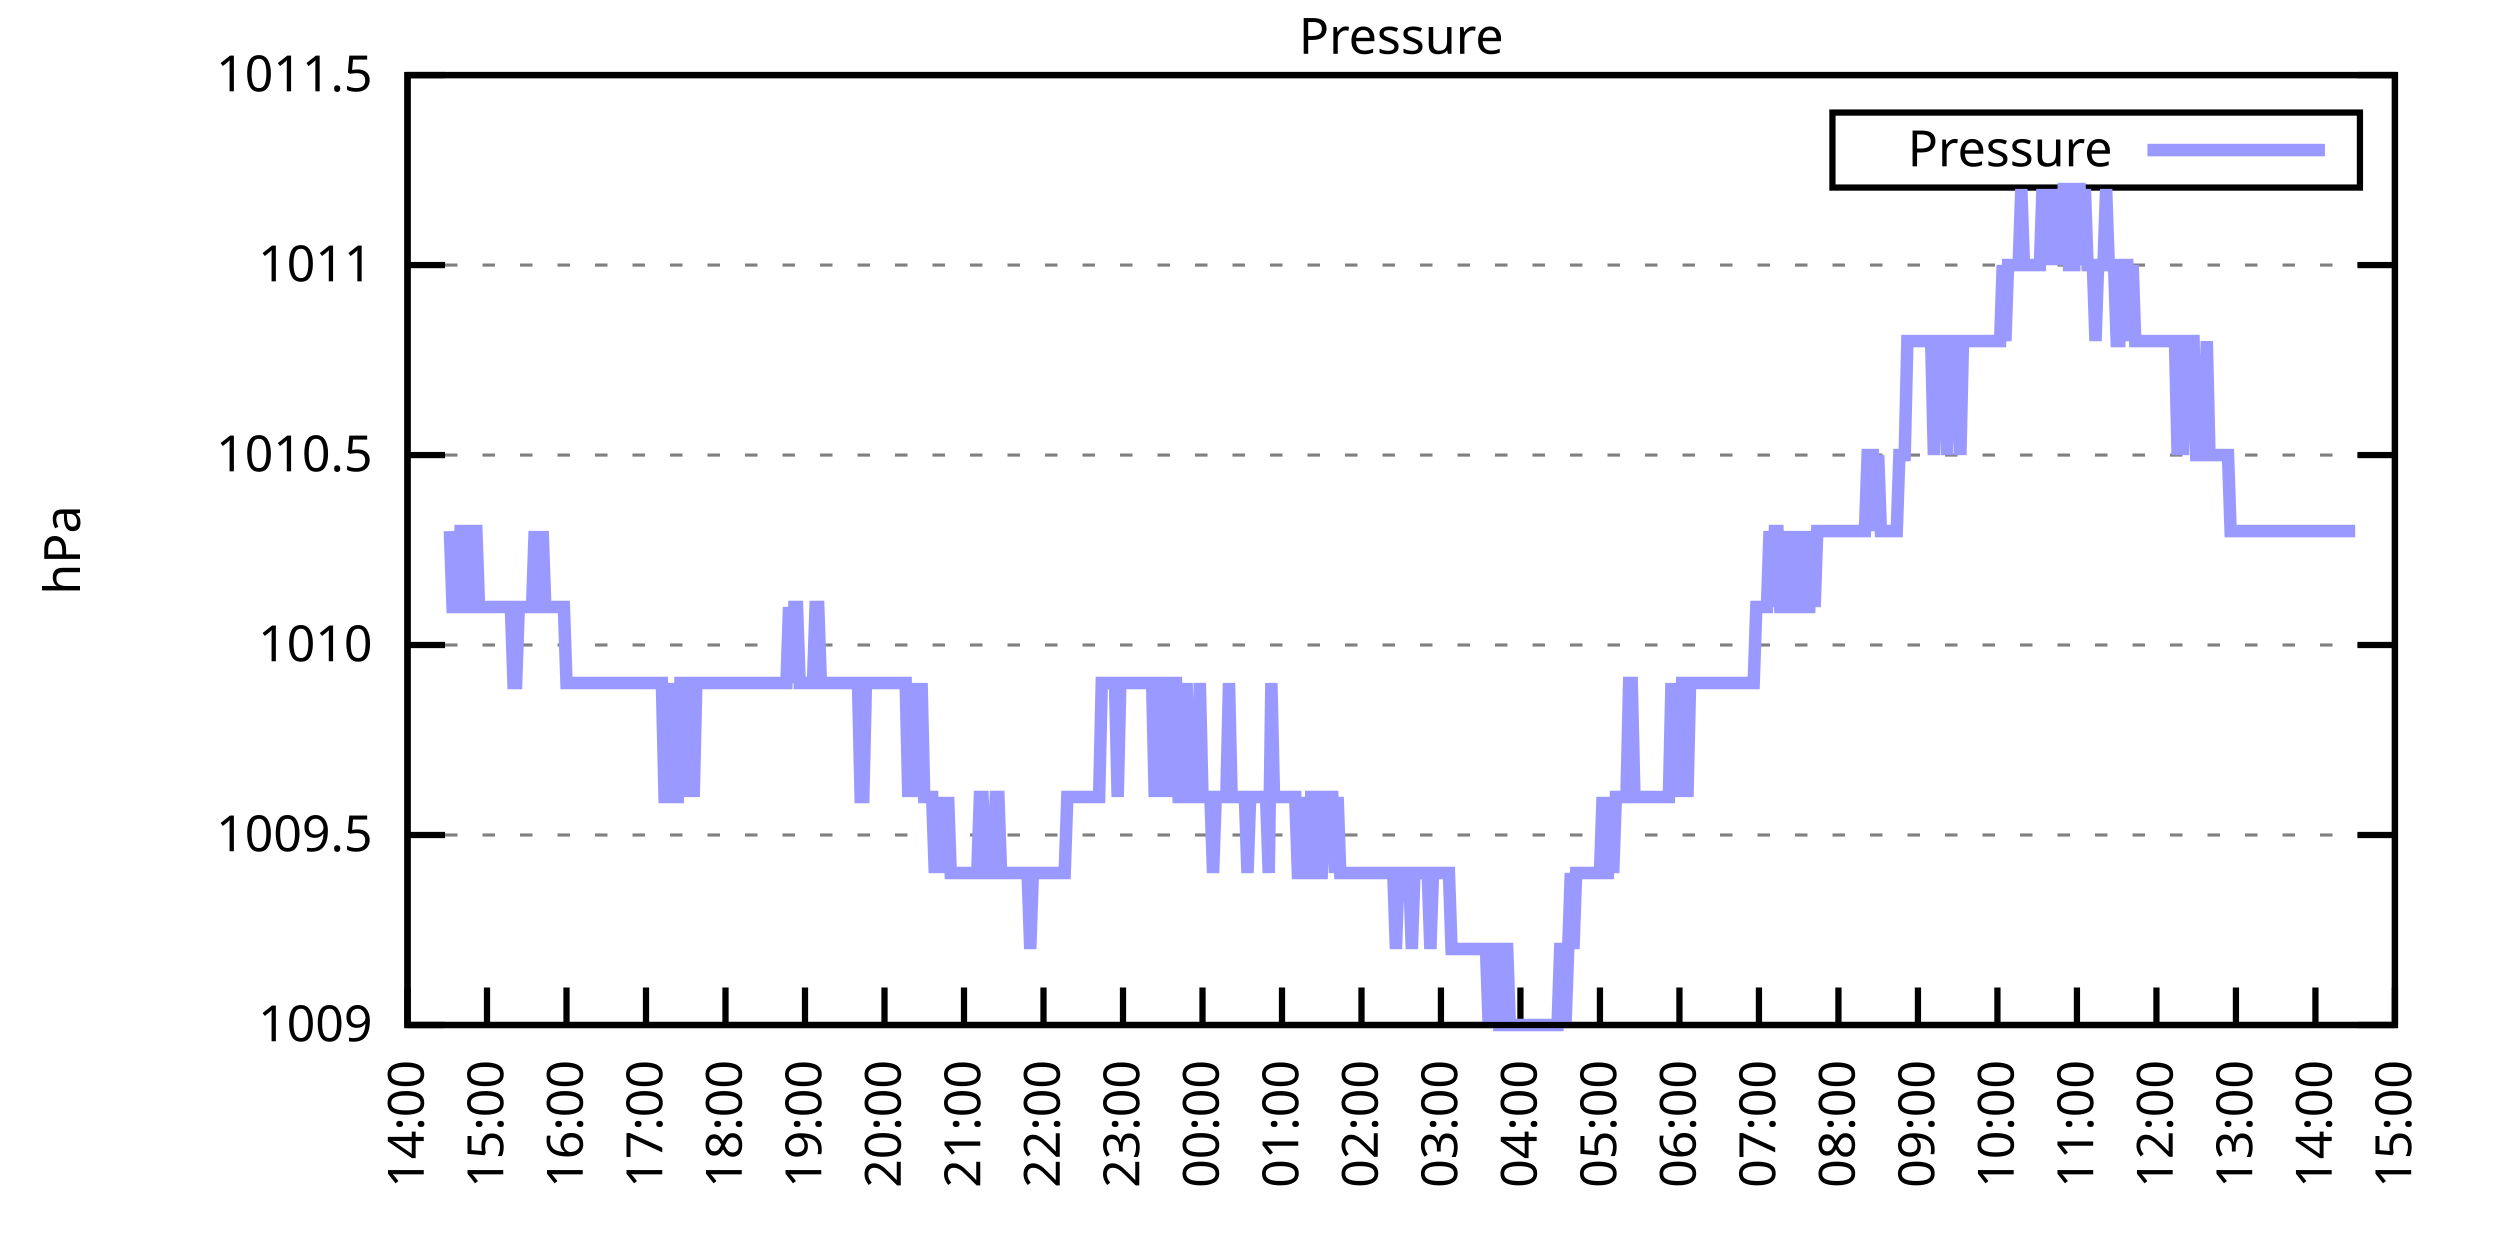
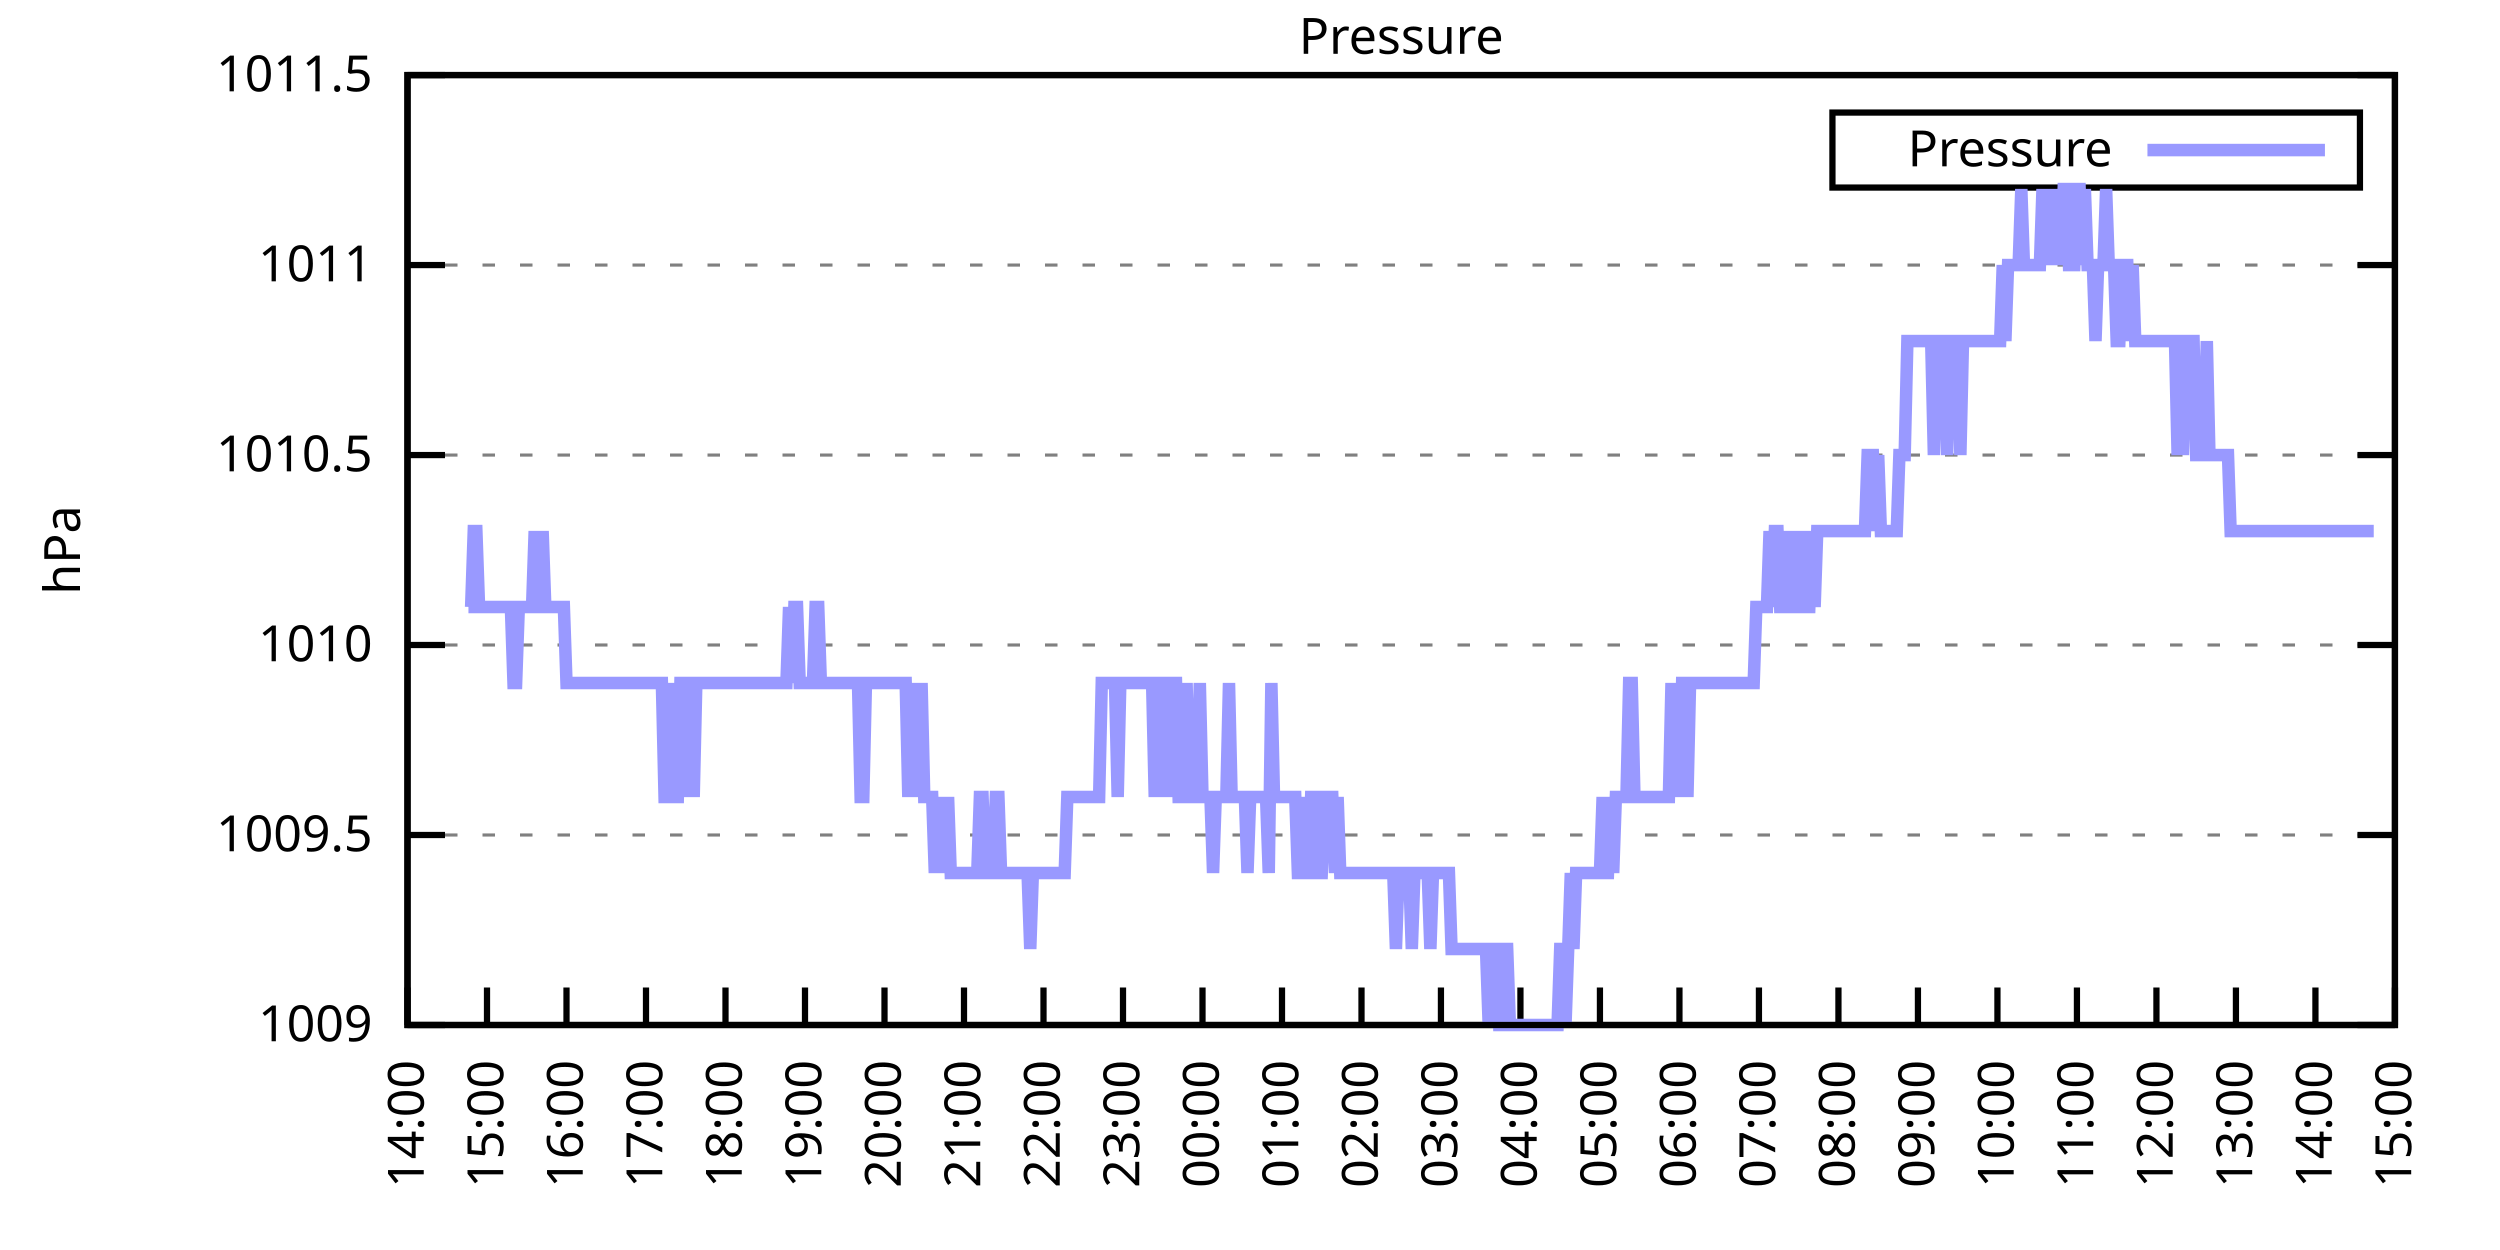
<svg xmlns="http://www.w3.org/2000/svg" xmlns:xlink="http://www.w3.org/1999/xlink" width="400" height="200" viewBox="0 0 400 200">
  <g id="gnuplot_canvas">
    <rect x="0" y="0" width="400" height="200" fill="none" />
    <defs>
      <circle id="gpDot" r="0.5" stroke-width="0.5" stroke="currentColor" />
      <path id="gpPt0" stroke-width="0.333" stroke="currentColor" d="M-1,0 h2 M0,-1 v2" />
      <path id="gpPt1" stroke-width="0.333" stroke="currentColor" d="M-1,-1 L1,1 M1,-1 L-1,1" />
      <path id="gpPt2" stroke-width="0.333" stroke="currentColor" d="M-1,0 L1,0 M0,-1 L0,1 M-1,-1 L1,1 M-1,1 L1,-1" />
      <rect id="gpPt3" stroke-width="0.333" stroke="currentColor" x="-1" y="-1" width="2" height="2" />
      <rect id="gpPt4" stroke-width="0.333" stroke="currentColor" fill="currentColor" x="-1" y="-1" width="2" height="2" />
      <circle id="gpPt5" stroke-width="0.333" stroke="currentColor" cx="0" cy="0" r="1" />
      <use xlink:href="#gpPt5" id="gpPt6" fill="currentColor" stroke="none" />
      <path id="gpPt7" stroke-width="0.333" stroke="currentColor" d="M0,-1.33 L-1.33,0.67 L1.33,0.67 z" />
      <use xlink:href="#gpPt7" id="gpPt8" fill="currentColor" stroke="none" />
      <use xlink:href="#gpPt7" id="gpPt9" stroke="currentColor" transform="rotate(180)" />
      <use xlink:href="#gpPt9" id="gpPt10" fill="currentColor" stroke="none" />
      <use xlink:href="#gpPt3" id="gpPt11" stroke="currentColor" transform="rotate(45)" />
      <use xlink:href="#gpPt11" id="gpPt12" fill="currentColor" stroke="none" />
      <path id="gpPt13" stroke-width="0.333" stroke="currentColor" d="M0,1.330 L1.265,0.411 L0.782,-1.067 L-0.782,-1.076 L-1.265,0.411 z" />
      <use xlink:href="#gpPt13" id="gpPt14" fill="currentColor" stroke="none" />
      <filter id="textbox" filterUnits="objectBoundingBox" x="0" y="0" height="1" width="1">
        <feFlood flood-color="white" flood-opacity="1" result="bgnd" />
        <feComposite in="SourceGraphic" in2="bgnd" operator="atop" />
      </filter>
      <filter id="greybox" filterUnits="objectBoundingBox" x="0" y="0" height="1" width="1">
        <feFlood flood-color="lightgrey" flood-opacity="1" result="grey" />
        <feComposite in="SourceGraphic" in2="grey" operator="atop" />
      </filter>
    </defs>
    <g fill="none" color="white" stroke="currentColor" stroke-width="1.00" stroke-linecap="butt" stroke-linejoin="miter">
</g>
    <g fill="none" color="black" stroke="currentColor" stroke-width="1.00" stroke-linecap="butt" stroke-linejoin="miter">
      <g stroke="none" shape-rendering="crispEdges">
        <polygon fill="rgb(255, 255, 255)" points="65.20,164.00 383.18,164.00 383.18,12.02 65.20,12.02 " />
      </g>
    </g>
    <g fill="none" color="black" stroke="currentColor" stroke-width="1.00" stroke-linecap="butt" stroke-linejoin="miter">
</g>
    <g fill="none" color="black" stroke="black" stroke-width="0.50" stroke-linecap="butt" stroke-linejoin="miter">
</g>
    <g fill="none" color="gray" stroke="currentColor" stroke-width="0.50" stroke-linecap="butt" stroke-linejoin="miter">
      <path stroke="gray" stroke-dasharray="2,4" class="gridline" d="M65.20,164.00 L383.19,164.00  " />
    </g>
    <g fill="none" color="gray" stroke="gray" stroke-width="1.00" stroke-linecap="butt" stroke-linejoin="miter">
</g>
    <g fill="none" color="black" stroke="currentColor" stroke-width="1.00" stroke-linecap="butt" stroke-linejoin="miter">
      <path stroke="black" d="M65.20,164.00 L71.20,164.00 M383.19,164.00 L377.19,164.00  " />
      <g transform="translate(59.60,166.60)" stroke="none" fill="black" font-family="Sans" font-size="8.00" text-anchor="end">
        <text>
          <tspan font-family="Sans"> 1009</tspan>
        </text>
      </g>
    </g>
    <g fill="none" color="black" stroke="currentColor" stroke-width="1.00" stroke-linecap="butt" stroke-linejoin="miter">
</g>
    <g fill="none" color="black" stroke="black" stroke-width="0.50" stroke-linecap="butt" stroke-linejoin="miter">
</g>
    <g fill="none" color="gray" stroke="currentColor" stroke-width="0.50" stroke-linecap="butt" stroke-linejoin="miter">
      <path stroke="gray" stroke-dasharray="2,4" class="gridline" d="M65.20,133.60 L383.19,133.60  " />
    </g>
    <g fill="none" color="gray" stroke="gray" stroke-width="1.00" stroke-linecap="butt" stroke-linejoin="miter">
</g>
    <g fill="none" color="black" stroke="currentColor" stroke-width="1.00" stroke-linecap="butt" stroke-linejoin="miter">
      <path stroke="black" d="M65.20,133.60 L71.20,133.60 M383.19,133.60 L377.19,133.60  " />
      <g transform="translate(59.60,136.20)" stroke="none" fill="black" font-family="Sans" font-size="8.00" text-anchor="end">
        <text>
          <tspan font-family="Sans"> 1009.5</tspan>
        </text>
      </g>
    </g>
    <g fill="none" color="black" stroke="currentColor" stroke-width="1.00" stroke-linecap="butt" stroke-linejoin="miter">
</g>
    <g fill="none" color="black" stroke="black" stroke-width="0.50" stroke-linecap="butt" stroke-linejoin="miter">
</g>
    <g fill="none" color="gray" stroke="currentColor" stroke-width="0.50" stroke-linecap="butt" stroke-linejoin="miter">
      <path stroke="gray" stroke-dasharray="2,4" class="gridline" d="M65.20,103.20 L383.19,103.20  " />
    </g>
    <g fill="none" color="gray" stroke="gray" stroke-width="1.00" stroke-linecap="butt" stroke-linejoin="miter">
</g>
    <g fill="none" color="black" stroke="currentColor" stroke-width="1.00" stroke-linecap="butt" stroke-linejoin="miter">
      <path stroke="black" d="M65.20,103.20 L71.20,103.20 M383.19,103.20 L377.19,103.20  " />
      <g transform="translate(59.60,105.80)" stroke="none" fill="black" font-family="Sans" font-size="8.00" text-anchor="end">
        <text>
          <tspan font-family="Sans"> 1010</tspan>
        </text>
      </g>
    </g>
    <g fill="none" color="black" stroke="currentColor" stroke-width="1.00" stroke-linecap="butt" stroke-linejoin="miter">
</g>
    <g fill="none" color="black" stroke="black" stroke-width="0.50" stroke-linecap="butt" stroke-linejoin="miter">
</g>
    <g fill="none" color="gray" stroke="currentColor" stroke-width="0.50" stroke-linecap="butt" stroke-linejoin="miter">
      <path stroke="gray" stroke-dasharray="2,4" class="gridline" d="M65.20,72.81 L383.19,72.81  " />
    </g>
    <g fill="none" color="gray" stroke="gray" stroke-width="1.00" stroke-linecap="butt" stroke-linejoin="miter">
</g>
    <g fill="none" color="black" stroke="currentColor" stroke-width="1.00" stroke-linecap="butt" stroke-linejoin="miter">
      <path stroke="black" d="M65.20,72.81 L71.20,72.81 M383.19,72.81 L377.19,72.81  " />
      <g transform="translate(59.60,75.41)" stroke="none" fill="black" font-family="Sans" font-size="8.00" text-anchor="end">
        <text>
          <tspan font-family="Sans"> 1010.5</tspan>
        </text>
      </g>
    </g>
    <g fill="none" color="black" stroke="currentColor" stroke-width="1.00" stroke-linecap="butt" stroke-linejoin="miter">
</g>
    <g fill="none" color="black" stroke="black" stroke-width="0.50" stroke-linecap="butt" stroke-linejoin="miter">
</g>
    <g fill="none" color="gray" stroke="currentColor" stroke-width="0.50" stroke-linecap="butt" stroke-linejoin="miter">
      <path stroke="gray" stroke-dasharray="2,4" class="gridline" d="M65.20,42.41 L383.19,42.41  " />
    </g>
    <g fill="none" color="gray" stroke="gray" stroke-width="1.00" stroke-linecap="butt" stroke-linejoin="miter">
</g>
    <g fill="none" color="black" stroke="currentColor" stroke-width="1.00" stroke-linecap="butt" stroke-linejoin="miter">
      <path stroke="black" d="M65.20,42.41 L71.20,42.41 M383.19,42.41 L377.19,42.41  " />
      <g transform="translate(59.60,45.01)" stroke="none" fill="black" font-family="Sans" font-size="8.00" text-anchor="end">
        <text>
          <tspan font-family="Sans"> 1011</tspan>
        </text>
      </g>
    </g>
    <g fill="none" color="black" stroke="currentColor" stroke-width="1.00" stroke-linecap="butt" stroke-linejoin="miter">
</g>
    <g fill="none" color="black" stroke="black" stroke-width="0.50" stroke-linecap="butt" stroke-linejoin="miter">
</g>
    <g fill="none" color="gray" stroke="currentColor" stroke-width="0.50" stroke-linecap="butt" stroke-linejoin="miter">
      <path stroke="gray" stroke-dasharray="2,4" class="gridline" d="M65.20,12.01 L383.19,12.01  " />
    </g>
    <g fill="none" color="gray" stroke="gray" stroke-width="1.00" stroke-linecap="butt" stroke-linejoin="miter">
</g>
    <g fill="none" color="black" stroke="currentColor" stroke-width="1.00" stroke-linecap="butt" stroke-linejoin="miter">
      <path stroke="black" d="M65.20,12.01 L71.20,12.01 M383.19,12.01 L377.19,12.01  " />
      <g transform="translate(59.60,14.61)" stroke="none" fill="black" font-family="Sans" font-size="8.00" text-anchor="end">
        <text>
          <tspan font-family="Sans"> 1011.5</tspan>
        </text>
      </g>
    </g>
    <g fill="none" color="black" stroke="currentColor" stroke-width="1.00" stroke-linecap="butt" stroke-linejoin="miter">
      <path stroke="black" d="M65.20,164.00 L65.20,158.00  " />
      <g transform="translate(67.80,169.60) rotate(270.00)" stroke="none" fill="black" font-family="Sans" font-size="8.00" text-anchor="end">
        <text>
          <tspan font-family="Sans">14:00</tspan>
        </text>
      </g>
    </g>
    <g fill="none" color="black" stroke="currentColor" stroke-width="1.00" stroke-linecap="butt" stroke-linejoin="miter">
      <path stroke="black" d="M77.92,164.00 L77.92,158.00  " />
      <g transform="translate(80.52,169.60) rotate(270.00)" stroke="none" fill="black" font-family="Sans" font-size="8.00" text-anchor="end">
        <text>
          <tspan font-family="Sans">15:00</tspan>
        </text>
      </g>
    </g>
    <g fill="none" color="black" stroke="currentColor" stroke-width="1.00" stroke-linecap="butt" stroke-linejoin="miter">
      <path stroke="black" d="M90.64,164.00 L90.64,158.00  " />
      <g transform="translate(93.24,169.60) rotate(270.00)" stroke="none" fill="black" font-family="Sans" font-size="8.00" text-anchor="end">
        <text>
          <tspan font-family="Sans">16:00</tspan>
        </text>
      </g>
    </g>
    <g fill="none" color="black" stroke="currentColor" stroke-width="1.00" stroke-linecap="butt" stroke-linejoin="miter">
      <path stroke="black" d="M103.36,164.00 L103.36,158.00  " />
      <g transform="translate(105.96,169.60) rotate(270.00)" stroke="none" fill="black" font-family="Sans" font-size="8.00" text-anchor="end">
        <text>
          <tspan font-family="Sans">17:00</tspan>
        </text>
      </g>
    </g>
    <g fill="none" color="black" stroke="currentColor" stroke-width="1.00" stroke-linecap="butt" stroke-linejoin="miter">
      <path stroke="black" d="M116.08,164.00 L116.08,158.00  " />
      <g transform="translate(118.68,169.60) rotate(270.00)" stroke="none" fill="black" font-family="Sans" font-size="8.00" text-anchor="end">
        <text>
          <tspan font-family="Sans">18:00</tspan>
        </text>
      </g>
    </g>
    <g fill="none" color="black" stroke="currentColor" stroke-width="1.00" stroke-linecap="butt" stroke-linejoin="miter">
      <path stroke="black" d="M128.80,164.00 L128.80,158.00  " />
      <g transform="translate(131.40,169.60) rotate(270.00)" stroke="none" fill="black" font-family="Sans" font-size="8.00" text-anchor="end">
        <text>
          <tspan font-family="Sans">19:00</tspan>
        </text>
      </g>
    </g>
    <g fill="none" color="black" stroke="currentColor" stroke-width="1.00" stroke-linecap="butt" stroke-linejoin="miter">
      <path stroke="black" d="M141.52,164.00 L141.52,158.00  " />
      <g transform="translate(144.12,169.60) rotate(270.00)" stroke="none" fill="black" font-family="Sans" font-size="8.00" text-anchor="end">
        <text>
          <tspan font-family="Sans">20:00</tspan>
        </text>
      </g>
    </g>
    <g fill="none" color="black" stroke="currentColor" stroke-width="1.00" stroke-linecap="butt" stroke-linejoin="miter">
      <path stroke="black" d="M154.24,164.00 L154.24,158.00  " />
      <g transform="translate(156.84,169.60) rotate(270.00)" stroke="none" fill="black" font-family="Sans" font-size="8.00" text-anchor="end">
        <text>
          <tspan font-family="Sans">21:00</tspan>
        </text>
      </g>
    </g>
    <g fill="none" color="black" stroke="currentColor" stroke-width="1.00" stroke-linecap="butt" stroke-linejoin="miter">
      <path stroke="black" d="M166.96,164.00 L166.96,158.00  " />
      <g transform="translate(169.56,169.60) rotate(270.00)" stroke="none" fill="black" font-family="Sans" font-size="8.00" text-anchor="end">
        <text>
          <tspan font-family="Sans">22:00</tspan>
        </text>
      </g>
    </g>
    <g fill="none" color="black" stroke="currentColor" stroke-width="1.00" stroke-linecap="butt" stroke-linejoin="miter">
      <path stroke="black" d="M179.68,164.00 L179.68,158.00  " />
      <g transform="translate(182.28,169.60) rotate(270.00)" stroke="none" fill="black" font-family="Sans" font-size="8.00" text-anchor="end">
        <text>
          <tspan font-family="Sans">23:00</tspan>
        </text>
      </g>
    </g>
    <g fill="none" color="black" stroke="currentColor" stroke-width="1.00" stroke-linecap="butt" stroke-linejoin="miter">
      <path stroke="black" d="M192.40,164.00 L192.40,158.00  " />
      <g transform="translate(195.00,169.60) rotate(270.00)" stroke="none" fill="black" font-family="Sans" font-size="8.00" text-anchor="end">
        <text>
          <tspan font-family="Sans">00:00</tspan>
        </text>
      </g>
    </g>
    <g fill="none" color="black" stroke="currentColor" stroke-width="1.00" stroke-linecap="butt" stroke-linejoin="miter">
      <path stroke="black" d="M205.12,164.00 L205.12,158.00  " />
      <g transform="translate(207.72,169.60) rotate(270.00)" stroke="none" fill="black" font-family="Sans" font-size="8.00" text-anchor="end">
        <text>
          <tspan font-family="Sans">01:00</tspan>
        </text>
      </g>
    </g>
    <g fill="none" color="black" stroke="currentColor" stroke-width="1.00" stroke-linecap="butt" stroke-linejoin="miter">
      <path stroke="black" d="M217.84,164.00 L217.84,158.00  " />
      <g transform="translate(220.44,169.60) rotate(270.00)" stroke="none" fill="black" font-family="Sans" font-size="8.00" text-anchor="end">
        <text>
          <tspan font-family="Sans">02:00</tspan>
        </text>
      </g>
    </g>
    <g fill="none" color="black" stroke="currentColor" stroke-width="1.00" stroke-linecap="butt" stroke-linejoin="miter">
      <path stroke="black" d="M230.55,164.00 L230.55,158.00  " />
      <g transform="translate(233.15,169.60) rotate(270.00)" stroke="none" fill="black" font-family="Sans" font-size="8.00" text-anchor="end">
        <text>
          <tspan font-family="Sans">03:00</tspan>
        </text>
      </g>
    </g>
    <g fill="none" color="black" stroke="currentColor" stroke-width="1.00" stroke-linecap="butt" stroke-linejoin="miter">
      <path stroke="black" d="M243.27,164.00 L243.27,158.00  " />
      <g transform="translate(245.87,169.60) rotate(270.00)" stroke="none" fill="black" font-family="Sans" font-size="8.00" text-anchor="end">
        <text>
          <tspan font-family="Sans">04:00</tspan>
        </text>
      </g>
    </g>
    <g fill="none" color="black" stroke="currentColor" stroke-width="1.00" stroke-linecap="butt" stroke-linejoin="miter">
      <path stroke="black" d="M255.99,164.00 L255.99,158.00  " />
      <g transform="translate(258.59,169.60) rotate(270.00)" stroke="none" fill="black" font-family="Sans" font-size="8.00" text-anchor="end">
        <text>
          <tspan font-family="Sans">05:00</tspan>
        </text>
      </g>
    </g>
    <g fill="none" color="black" stroke="currentColor" stroke-width="1.00" stroke-linecap="butt" stroke-linejoin="miter">
      <path stroke="black" d="M268.71,164.00 L268.71,158.00  " />
      <g transform="translate(271.31,169.60) rotate(270.00)" stroke="none" fill="black" font-family="Sans" font-size="8.00" text-anchor="end">
        <text>
          <tspan font-family="Sans">06:00</tspan>
        </text>
      </g>
    </g>
    <g fill="none" color="black" stroke="currentColor" stroke-width="1.00" stroke-linecap="butt" stroke-linejoin="miter">
      <path stroke="black" d="M281.43,164.00 L281.43,158.00  " />
      <g transform="translate(284.03,169.60) rotate(270.00)" stroke="none" fill="black" font-family="Sans" font-size="8.00" text-anchor="end">
        <text>
          <tspan font-family="Sans">07:00</tspan>
        </text>
      </g>
    </g>
    <g fill="none" color="black" stroke="currentColor" stroke-width="1.00" stroke-linecap="butt" stroke-linejoin="miter">
      <path stroke="black" d="M294.15,164.00 L294.15,158.00  " />
      <g transform="translate(296.75,169.60) rotate(270.00)" stroke="none" fill="black" font-family="Sans" font-size="8.00" text-anchor="end">
        <text>
          <tspan font-family="Sans">08:00</tspan>
        </text>
      </g>
    </g>
    <g fill="none" color="black" stroke="currentColor" stroke-width="1.00" stroke-linecap="butt" stroke-linejoin="miter">
      <path stroke="black" d="M306.87,164.00 L306.87,158.00  " />
      <g transform="translate(309.47,169.60) rotate(270.00)" stroke="none" fill="black" font-family="Sans" font-size="8.00" text-anchor="end">
        <text>
          <tspan font-family="Sans">09:00</tspan>
        </text>
      </g>
    </g>
    <g fill="none" color="black" stroke="currentColor" stroke-width="1.00" stroke-linecap="butt" stroke-linejoin="miter">
      <path stroke="black" d="M319.59,164.00 L319.59,158.00  " />
      <g transform="translate(322.19,169.60) rotate(270.00)" stroke="none" fill="black" font-family="Sans" font-size="8.00" text-anchor="end">
        <text>
          <tspan font-family="Sans">10:00</tspan>
        </text>
      </g>
    </g>
    <g fill="none" color="black" stroke="currentColor" stroke-width="1.00" stroke-linecap="butt" stroke-linejoin="miter">
      <path stroke="black" d="M332.31,164.00 L332.31,158.00  " />
      <g transform="translate(334.91,169.60) rotate(270.00)" stroke="none" fill="black" font-family="Sans" font-size="8.00" text-anchor="end">
        <text>
          <tspan font-family="Sans">11:00</tspan>
        </text>
      </g>
    </g>
    <g fill="none" color="black" stroke="currentColor" stroke-width="1.00" stroke-linecap="butt" stroke-linejoin="miter">
      <path stroke="black" d="M345.03,164.00 L345.03,158.00  " />
      <g transform="translate(347.63,169.60) rotate(270.00)" stroke="none" fill="black" font-family="Sans" font-size="8.00" text-anchor="end">
        <text>
          <tspan font-family="Sans">12:00</tspan>
        </text>
      </g>
    </g>
    <g fill="none" color="black" stroke="currentColor" stroke-width="1.00" stroke-linecap="butt" stroke-linejoin="miter">
      <path stroke="black" d="M357.75,164.00 L357.75,158.00  " />
      <g transform="translate(360.35,169.60) rotate(270.00)" stroke="none" fill="black" font-family="Sans" font-size="8.00" text-anchor="end">
        <text>
          <tspan font-family="Sans">13:00</tspan>
        </text>
      </g>
    </g>
    <g fill="none" color="black" stroke="currentColor" stroke-width="1.00" stroke-linecap="butt" stroke-linejoin="miter">
      <path stroke="black" d="M370.47,164.00 L370.47,158.00  " />
      <g transform="translate(373.07,169.60) rotate(270.00)" stroke="none" fill="black" font-family="Sans" font-size="8.00" text-anchor="end">
        <text>
          <tspan font-family="Sans">14:00</tspan>
        </text>
      </g>
    </g>
    <g fill="none" color="black" stroke="currentColor" stroke-width="1.00" stroke-linecap="butt" stroke-linejoin="miter">
      <path stroke="black" d="M383.19,164.00 L383.19,158.00  " />
      <g transform="translate(385.79,169.60) rotate(270.00)" stroke="none" fill="black" font-family="Sans" font-size="8.00" text-anchor="end">
        <text>
          <tspan font-family="Sans">15:00</tspan>
        </text>
      </g>
    </g>
    <g fill="none" color="black" stroke="currentColor" stroke-width="1.00" stroke-linecap="butt" stroke-linejoin="miter">
</g>
    <g fill="none" color="black" stroke="currentColor" stroke-width="1.00" stroke-linecap="butt" stroke-linejoin="miter">
      <path stroke="black" d="M65.20,12.01 L65.20,164.00 L383.19,164.00 L383.19,12.01 L65.20,12.01 Z  " />
    </g>
    <g fill="none" color="black" stroke="currentColor" stroke-width="1.00" stroke-linecap="butt" stroke-linejoin="miter">
</g>
    <g fill="none" color="black" stroke="currentColor" stroke-width="1.00" stroke-linecap="butt" stroke-linejoin="miter">
      <path stroke="black" d="M293.19,30.01 L293.19,18.01 L377.59,18.01 L377.59,30.01 L293.19,30.01 Z  " />
    </g>
    <g id="Pressure_plot_1">
      <g fill="none" color="white" stroke="black" stroke-width="2.00" stroke-linecap="butt" stroke-linejoin="miter">
</g>
      <g fill="none" color="black" stroke="currentColor" stroke-width="2.00" stroke-linecap="butt" stroke-linejoin="miter">
        <g transform="translate(337.99,26.61)" stroke="none" fill="black" font-family="Sans" font-size="8.00" text-anchor="end">
          <text>
            <tspan font-family="Sans">Pressure</tspan>
          </text>
        </g>
      </g>
      <g fill="none" color="black" stroke="currentColor" stroke-width="2.00" stroke-linecap="butt" stroke-linejoin="miter">
-         <path stroke="rgb(153, 153, 255)" d="M343.59,24.01 L371.99,24.01 M71.98,84.97 L72.41,97.12 L72.83,97.12 L73.26,97.12 L73.68,84.97 L74.10,84.97   L74.53,97.12 L74.95,97.12 L75.38,97.12 L75.80,84.97 L76.22,84.97 L76.65,97.12 L77.07,97.12 L77.50,97.12   L77.92,97.12 L78.34,97.12 L78.77,97.12 L79.19,97.12 L79.62,97.12 L80.04,97.12 L80.46,97.12 L80.89,97.12   L81.31,97.12 L81.74,97.12 L82.16,109.28 L82.58,109.28 L83.01,97.12 L83.43,97.12 L83.86,97.12 L84.28,97.12   L84.70,97.12 L85.13,97.12 L85.55,84.97 L85.98,97.12 L86.40,97.12 L86.82,84.97 L87.25,97.12 L87.67,97.12   L88.10,97.12 L88.52,97.12 L88.94,97.12 L89.37,97.12 L89.79,97.12 L90.22,97.12 L90.64,109.28 L91.06,109.28   L91.49,109.28 L91.91,109.28 L92.34,109.28 L92.76,109.28 L93.18,109.28 L93.61,109.28 L94.03,109.28 L94.46,109.28   L94.88,109.28 L95.30,109.28 L95.73,109.28 L96.15,109.28 L96.58,109.28 L97.00,109.28 L97.42,109.28 L97.85,109.28   L98.27,109.28 L98.69,109.28 L99.12,109.28 L99.54,109.28 L99.97,109.28 L100.39,109.28 L100.81,109.28 L101.24,109.28   L101.66,109.28 L102.09,109.28 L102.51,109.28 L102.93,109.28 L103.36,109.28 L103.78,109.28 L104.21,109.28 L104.63,109.28   L105.05,109.28 L105.48,109.28 L105.90,109.28 L106.33,127.52 L106.75,127.52 L107.17,109.28 L107.60,127.52 L108.02,127.52   L108.45,127.52 L108.87,109.28 L109.29,109.28 L109.72,109.28 L110.14,127.52 L110.57,109.28 L110.99,127.52 L111.41,109.28   L111.84,109.28 L112.26,109.28 L112.69,109.28 L113.11,109.28 L113.53,109.28 L113.96,109.28 L114.38,109.28 L114.81,109.28   L115.23,109.28 L115.65,109.28 L116.08,109.28 L116.50,109.28 L116.93,109.28 L117.35,109.28 L117.77,109.28 L118.20,109.28   L118.62,109.28 L119.05,109.28 L119.47,109.28 L119.89,109.28 L120.32,109.28 L120.74,109.28 L121.17,109.28 L121.59,109.28   L122.01,109.28 L122.44,109.28 L122.86,109.28 L123.29,109.28 L123.71,109.28 L124.13,109.28 L124.56,109.28 L124.98,109.28   L125.41,109.28 L125.83,109.28 L126.25,97.12 L126.68,109.28 L127.10,97.12 L127.53,97.12 L127.95,109.28 L128.37,109.28   L128.80,109.28 L129.22,109.28 L129.65,109.28 L130.07,109.28 L130.49,97.12 L130.92,97.12 L131.34,109.28 L131.77,109.28   L132.19,109.28 L132.61,109.28 L133.04,109.28 L133.46,109.28 L133.89,109.28 L134.31,109.28 L134.73,109.28 L135.16,109.28   L135.58,109.28 L136.01,109.28 L136.43,109.28 L136.85,109.28 L137.28,109.28 L137.70,127.52 L138.13,127.52 L138.55,109.28   L138.97,109.28 L139.40,109.28 L139.82,109.28 L140.25,109.28 L140.67,109.28 L141.09,109.28 L141.52,109.28 L141.94,109.28   L142.37,109.28 L142.79,109.28 L143.21,109.28 L143.64,109.28 L144.06,109.28 L144.49,109.28 L144.91,109.28 L145.33,127.52   L145.76,109.28 L146.18,127.52 L146.61,109.28 L147.03,127.52 L147.45,109.28 L147.88,127.52 L148.30,127.52 L148.73,127.52   L149.15,127.52 L149.57,139.68 L150.00,127.52 L150.42,139.68 L150.85,127.52 L151.27,139.68 L151.69,127.52 L152.12,139.68   L152.54,139.68 L152.97,139.68 L153.39,139.68 L153.81,139.68 L154.24,139.68 L154.66,139.68 L155.09,139.68 L155.51,139.68   L155.93,139.68 L156.36,139.68 L156.78,127.52 L157.21,127.52 L157.63,139.68 L158.05,139.68 L158.48,139.68 L158.90,139.68   L159.33,127.52 L159.75,127.52 L160.17,139.68 L160.60,139.68 L161.02,139.68 L161.44,139.68 L161.87,139.68 L162.29,139.68   L162.72,139.68 L163.14,139.68 L163.56,139.68 L163.99,139.68 L164.41,139.68 L164.84,151.84 L165.26,139.68 L165.68,139.68   L166.11,139.68 L166.53,139.68 L166.96,139.68 L167.38,139.68 L167.80,139.68 L168.23,139.68 L168.65,139.68 L169.08,139.68   L169.50,139.68 L169.92,139.68 L170.35,139.68 L170.77,127.52 L171.20,127.52 L171.62,127.52 L172.04,127.52 L172.47,127.52   L172.89,127.52 L173.32,127.52 L173.74,127.52 L174.16,127.52 L174.59,127.52 L175.01,127.52 L175.44,127.52 L175.86,127.52   L176.28,109.28 L176.71,109.28 L177.13,109.28 L177.56,109.28 L177.98,109.28 L178.40,109.28 L178.83,127.52 L179.25,109.28   L179.68,109.28 L180.10,109.28 L180.52,109.28 L180.95,109.28 L181.37,109.28 L181.80,109.28 L182.22,109.28 L182.64,109.28   L183.07,109.28 L183.49,109.28 L183.92,109.28 L184.34,109.28 L184.76,127.52 L185.19,109.28 L185.61,127.52 L186.04,109.28   L186.46,109.28 L186.88,109.28 L187.31,127.52 L187.73,109.28 L188.16,109.28 L188.58,127.52 L189.00,127.52 L189.43,127.52   L189.85,109.28 L190.28,127.52 L190.70,127.52 L191.12,127.52 L191.55,127.52 L191.97,109.28 L192.40,127.52 L192.82,127.52   L193.24,127.52 L193.67,127.52 L194.09,139.68 L194.52,127.52 L194.94,127.52 L195.36,127.52 L195.79,127.52 L196.21,127.52   L196.64,109.28 L197.06,127.52 L197.48,127.52 L197.91,127.52 L198.33,127.52 L198.76,127.52 L199.18,127.52 L199.60,139.68   L200.03,127.52 L200.45,127.52 L200.88,127.52 L201.30,127.52 L201.72,127.52 L202.15,127.52 L202.57,127.52 L203.00,139.68   L203.42,109.28 L203.84,127.52 L204.27,127.52 L204.69,127.52 L205.12,127.52 L205.54,127.52 L205.96,127.52 L206.39,127.52   L206.81,127.52 L207.24,127.52 L207.66,139.68 L208.08,139.68 L208.51,127.52 L208.93,139.68 L209.36,139.68 L209.78,127.52   L210.20,127.52 L210.63,139.68 L211.05,139.68 L211.48,139.68 L211.90,127.52 L212.32,127.52 L212.75,127.52 L213.17,127.52   L213.60,139.68 L214.02,127.52 L214.44,139.68 L214.87,139.68 L215.29,139.68 L215.72,139.68 L216.14,139.68 L216.56,139.68   L216.99,139.68 L217.41,139.68 L217.84,139.68 L218.26,139.68 L218.68,139.68 L219.11,139.68 L219.53,139.68 L219.96,139.68   L220.38,139.68 L220.80,139.68 L221.23,139.68 L221.65,139.68 L222.08,139.68 L222.50,139.68 L222.92,139.68 L223.35,151.84   L223.77,139.68 L224.20,139.68 L224.62,139.68 L225.04,139.68 L225.47,139.68 L225.89,151.84 L226.31,139.68 L226.74,139.68   L227.16,139.68 L227.59,139.68 L228.01,139.68 L228.43,139.68 L228.86,151.84 L229.28,139.68 L229.71,139.68 L230.13,139.68   L230.55,139.68 L230.98,139.68 L231.40,139.68 L231.83,139.68 L232.25,151.84 L232.67,151.84 L233.10,151.84 L233.52,151.84   L233.95,151.84 L234.37,151.84 L234.79,151.84 L235.22,151.84 L235.64,151.84 L236.07,151.84 L236.49,151.84 L236.91,151.84   L237.34,151.84 L237.76,151.84 L238.19,164.00 L238.61,151.84 L239.03,151.84 L239.46,151.84 L239.88,164.00 L240.31,164.00   L240.73,151.84 L241.15,151.84 L241.58,164.00 L242.00,164.00 L242.43,164.00 L242.85,164.00 L243.27,164.00 L243.70,164.00   L244.12,164.00 L244.55,164.00 L244.97,164.00 L245.39,164.00 L245.82,164.00 L246.24,164.00 L246.67,164.00 L247.09,164.00   L247.51,164.00 L247.94,164.00 L248.36,164.00 L248.79,164.00 L249.21,164.00 L249.63,151.84 L250.06,151.84 L250.48,164.00   L250.91,151.84 L251.33,139.68 L251.75,151.84 L252.18,139.68 L252.60,139.68 L253.03,139.68 L253.45,139.68 L253.87,139.68   L254.30,139.68 L254.72,139.68 L255.15,139.68 L255.57,139.68 L255.99,139.68 L256.42,127.52 L256.84,139.68 L257.27,139.68   L257.69,127.52 L258.11,139.68 L258.54,127.52 L258.96,127.52 L259.39,127.52 L259.81,127.52 L260.23,127.52 L260.66,109.28   L261.08,109.28 L261.51,127.52 L261.93,127.52 L262.35,127.52 L262.78,127.52 L263.20,127.52 L263.63,127.52 L264.05,127.52   L264.47,127.52 L264.90,127.52 L265.32,127.52 L265.75,127.52 L266.17,127.52 L266.59,127.52 L267.02,127.52 L267.44,109.28   L267.87,127.52 L268.29,109.28 L268.71,127.52 L269.14,109.28 L269.56,109.28 L269.99,127.52 L270.41,109.28 L270.83,109.28   L271.26,109.28 L271.68,109.28 L272.11,109.28 L272.53,109.28 L272.95,109.28 L273.38,109.28 L273.80,109.28 L274.23,109.28   L274.65,109.28 L275.07,109.28 L275.50,109.28 L275.92,109.28 L276.35,109.28 L276.77,109.28 L277.19,109.28 L277.62,109.28   L278.04,109.28 L278.47,109.28 L278.89,109.28 L279.31,109.28 L279.74,109.28 L280.16,109.28 L280.59,109.28 L281.01,97.12   L281.43,97.12 L281.86,97.12 L282.28,97.12 L282.71,97.12 L283.13,84.97 L283.55,97.12 L283.98,84.97 L284.40,84.97   L284.83,97.12 L285.25,97.12 L285.67,84.97 L286.10,97.12 L286.52,97.12 L286.95,84.97 L287.37,97.12 L287.79,97.12   L288.22,97.12 L288.64,84.97 L289.06,97.12 L289.49,97.12 L289.91,84.97 L290.34,97.12 L290.76,84.97 L291.18,84.97   L291.61,84.97 L292.03,84.97 L292.46,84.97 L292.88,84.97 L293.30,84.97 L293.73,84.97 L294.15,84.97 L294.58,84.97   L295.00,84.97 L295.42,84.97 L295.85,84.97 L296.27,84.97 L296.70,84.97 L297.12,84.97 L297.54,84.97 L297.97,84.97   L298.39,84.97 L298.82,72.81 L299.24,72.81 L299.66,72.81 L300.09,84.97 L300.51,72.81 L300.94,84.97 L301.36,84.97   L301.78,84.97 L302.21,84.97 L302.63,84.97 L303.06,84.97 L303.48,84.97 L303.90,72.81 L304.33,72.81 L304.75,72.81   L305.18,54.57 L305.60,54.57 L306.02,54.57 L306.45,54.57 L306.87,54.57 L307.30,54.57 L307.72,54.57 L308.14,54.57   L308.57,54.57 L308.99,54.57 L309.42,72.81 L309.84,54.57 L310.26,54.57 L310.69,54.57 L311.11,54.57 L311.54,72.81   L311.96,54.57 L312.38,54.57 L312.81,54.57 L313.23,54.57 L313.66,72.81 L314.08,54.57 L314.50,54.57 L314.93,54.57   L315.35,54.57 L315.78,54.57 L316.20,54.57 L316.62,54.57 L317.05,54.57 L317.47,54.57 L317.90,54.57 L318.32,54.57   L318.74,54.57 L319.17,54.57 L319.59,54.57 L320.02,54.57 L320.44,42.41 L320.86,54.57 L321.29,42.41 L321.71,42.41   L322.14,42.41 L322.56,42.41 L322.98,42.41 L323.41,30.25 L323.83,42.41 L324.26,42.41 L324.68,42.41 L325.10,42.41   L325.53,42.41 L325.95,42.41 L326.38,42.41 L326.80,30.25 L327.22,42.41 L327.65,30.25 L328.07,42.41 L328.50,30.25   L328.92,42.41 L329.34,30.25 L329.77,42.41 L330.19,30.25 L330.62,30.25 L331.04,42.41 L331.46,42.41 L331.89,42.41   L332.31,30.25 L332.74,30.25 L333.16,42.41 L333.58,30.25 L334.01,42.41 L334.43,42.41 L334.86,42.41 L335.28,54.57   L335.70,42.41 L336.13,42.41 L336.55,42.41 L336.98,30.25 L337.40,42.41 L337.82,42.41 L338.25,42.41 L338.67,54.57   L339.10,54.57 L339.52,42.41 L339.94,42.41 L340.37,42.41 L340.79,54.57 L341.22,42.41 L341.64,54.57 L342.06,54.57   L342.49,54.57 L342.91,54.57 L343.34,54.57 L343.76,54.57 L344.18,54.57 L344.61,54.57 L345.03,54.57 L345.46,54.57   L345.88,54.57 L346.30,54.57 L346.73,54.57 L347.15,54.57 L347.58,54.57 L348.00,54.57 L348.42,72.81 L348.85,54.57   L349.27,72.81 L349.70,54.57 L350.12,54.57 L350.54,54.57 L350.97,54.57 L351.39,72.81 L351.81,72.81 L352.24,72.81   L352.66,72.81 L353.09,54.57 L353.51,72.81 L353.93,72.81 L354.36,72.81 L354.78,72.81 L355.21,72.81 L355.63,72.81   L356.05,72.81 L356.48,72.81 L356.90,84.97 L357.33,84.97 L357.75,84.97 L358.17,84.97 L358.60,84.97 L359.02,84.97   L359.45,84.97 L359.87,84.97 L360.29,84.97 L360.72,84.97 L361.14,84.97 L361.57,84.97 L361.99,84.97 L362.41,84.97   L362.84,84.97 L363.26,84.97 L363.69,84.97 L364.11,84.97 L364.53,84.97 L364.96,84.97 L365.38,84.97 L365.81,84.97   L366.23,84.97 L366.65,84.97 L367.08,84.97 L367.50,84.97 L367.93,84.97 L368.35,84.97 L368.77,84.97 L369.20,84.97   L369.62,84.97 L370.05,84.97 L370.47,84.97 L370.89,84.97 L371.32,84.97 L371.74,84.97 L372.17,84.97 L372.59,84.97   L373.01,84.97 L373.44,84.97 L373.86,84.97 L374.29,84.97 L374.71,84.97 L375.13,84.97 L375.56,84.97 L375.98,84.97   L376.41,84.97 L376.83,84.97  " />
+         <path stroke="rgb(153, 153, 255)" d="M343.59,24.01 L371.99,24.01 M74.95,97.12 L75.38,97.12 L75.80,84.97 L76.22,84.97 L76.65,97.12 L77.07,97.12   L77.50,97.12 L77.92,97.12 L78.34,97.12 L78.77,97.12 L79.19,97.12 L79.62,97.12 L80.04,97.12 L80.46,97.12   L80.89,97.12 L81.31,97.12 L81.74,97.12 L82.16,109.28 L82.58,109.28 L83.01,97.12 L83.43,97.12 L83.86,97.12   L84.28,97.12 L84.70,97.12 L85.13,97.12 L85.55,84.97 L85.98,97.12 L86.40,97.12 L86.82,84.97 L87.25,97.12   L87.67,97.12 L88.10,97.12 L88.52,97.12 L88.94,97.12 L89.37,97.12 L89.79,97.12 L90.22,97.12 L90.64,109.28   L91.06,109.28 L91.49,109.28 L91.91,109.28 L92.34,109.28 L92.76,109.28 L93.18,109.28 L93.61,109.28 L94.03,109.28   L94.46,109.28 L94.88,109.28 L95.30,109.28 L95.73,109.28 L96.15,109.28 L96.58,109.28 L97.00,109.28 L97.42,109.28   L97.85,109.28 L98.27,109.28 L98.69,109.28 L99.12,109.28 L99.54,109.28 L99.97,109.28 L100.39,109.28 L100.81,109.28   L101.24,109.28 L101.66,109.28 L102.09,109.28 L102.51,109.28 L102.93,109.28 L103.36,109.28 L103.78,109.28 L104.21,109.28   L104.63,109.28 L105.05,109.28 L105.48,109.28 L105.90,109.28 L106.33,127.52 L106.75,127.52 L107.17,109.28 L107.60,127.52   L108.02,127.52 L108.45,127.52 L108.87,109.28 L109.29,109.28 L109.72,109.28 L110.14,127.52 L110.57,109.28 L110.99,127.52   L111.41,109.28 L111.84,109.28 L112.26,109.28 L112.69,109.28 L113.11,109.28 L113.53,109.28 L113.96,109.28 L114.38,109.28   L114.81,109.28 L115.23,109.28 L115.65,109.28 L116.08,109.28 L116.50,109.28 L116.93,109.28 L117.35,109.28 L117.77,109.28   L118.20,109.28 L118.62,109.28 L119.05,109.28 L119.47,109.28 L119.89,109.28 L120.32,109.28 L120.74,109.28 L121.17,109.28   L121.59,109.28 L122.01,109.28 L122.44,109.28 L122.86,109.28 L123.29,109.28 L123.71,109.28 L124.13,109.28 L124.56,109.28   L124.98,109.28 L125.41,109.28 L125.83,109.28 L126.25,97.12 L126.68,109.28 L127.10,97.12 L127.53,97.12 L127.95,109.28   L128.37,109.28 L128.80,109.28 L129.22,109.28 L129.65,109.28 L130.07,109.28 L130.49,97.12 L130.92,97.12 L131.34,109.28   L131.77,109.28 L132.19,109.28 L132.61,109.28 L133.04,109.28 L133.46,109.28 L133.89,109.28 L134.31,109.28 L134.73,109.28   L135.16,109.28 L135.58,109.28 L136.01,109.28 L136.43,109.28 L136.85,109.28 L137.28,109.28 L137.70,127.52 L138.13,127.52   L138.55,109.28 L138.97,109.28 L139.40,109.28 L139.82,109.28 L140.25,109.28 L140.67,109.28 L141.09,109.28 L141.52,109.28   L141.94,109.28 L142.37,109.28 L142.79,109.28 L143.21,109.28 L143.64,109.28 L144.06,109.28 L144.49,109.28 L144.91,109.28   L145.33,127.52 L145.76,109.28 L146.18,127.52 L146.61,109.28 L147.03,127.52 L147.45,109.28 L147.88,127.52 L148.30,127.52   L148.73,127.52 L149.15,127.52 L149.57,139.68 L150.00,127.52 L150.42,139.68 L150.85,127.52 L151.27,139.68 L151.69,127.52   L152.12,139.68 L152.54,139.68 L152.97,139.68 L153.39,139.68 L153.81,139.68 L154.24,139.68 L154.66,139.68 L155.09,139.68   L155.51,139.68 L155.93,139.68 L156.36,139.68 L156.78,127.52 L157.21,127.52 L157.63,139.68 L158.05,139.68 L158.48,139.68   L158.90,139.68 L159.33,127.52 L159.75,127.52 L160.17,139.68 L160.60,139.68 L161.02,139.68 L161.44,139.68 L161.87,139.68   L162.29,139.68 L162.72,139.68 L163.14,139.68 L163.56,139.68 L163.99,139.68 L164.41,139.68 L164.84,151.84 L165.26,139.68   L165.68,139.68 L166.11,139.68 L166.53,139.68 L166.96,139.68 L167.38,139.68 L167.80,139.68 L168.23,139.68 L168.65,139.68   L169.08,139.68 L169.50,139.68 L169.92,139.68 L170.35,139.68 L170.77,127.52 L171.20,127.52 L171.62,127.52 L172.04,127.52   L172.47,127.52 L172.89,127.52 L173.32,127.52 L173.74,127.52 L174.16,127.52 L174.59,127.52 L175.01,127.52 L175.44,127.52   L175.86,127.52 L176.28,109.28 L176.71,109.28 L177.13,109.28 L177.56,109.28 L177.98,109.28 L178.40,109.28 L178.83,127.52   L179.25,109.28 L179.68,109.28 L180.10,109.28 L180.52,109.28 L180.95,109.28 L181.37,109.28 L181.80,109.28 L182.22,109.28   L182.64,109.28 L183.07,109.28 L183.49,109.28 L183.92,109.28 L184.34,109.28 L184.76,127.52 L185.19,109.28 L185.61,127.52   L186.04,109.28 L186.46,109.28 L186.88,109.28 L187.31,127.52 L187.73,109.28 L188.16,109.28 L188.58,127.52 L189.00,127.52   L189.43,127.52 L189.85,109.28 L190.28,127.52 L190.70,127.52 L191.12,127.52 L191.55,127.52 L191.97,109.28 L192.40,127.52   L192.82,127.52 L193.24,127.52 L193.67,127.52 L194.09,139.68 L194.52,127.52 L194.94,127.52 L195.36,127.52 L195.79,127.52   L196.21,127.52 L196.64,109.28 L197.06,127.52 L197.48,127.52 L197.91,127.52 L198.33,127.52 L198.76,127.52 L199.18,127.52   L199.60,139.68 L200.03,127.52 L200.45,127.52 L200.88,127.52 L201.30,127.52 L201.72,127.52 L202.15,127.52 L202.57,127.52   L203.00,139.68 L203.42,109.28 L203.84,127.52 L204.27,127.52 L204.69,127.52 L205.12,127.52 L205.54,127.52 L205.96,127.52   L206.39,127.52 L206.81,127.52 L207.24,127.52 L207.66,139.68 L208.08,139.68 L208.51,127.52 L208.93,139.68 L209.36,139.68   L209.78,127.52 L210.20,127.52 L210.63,139.68 L211.05,139.68 L211.48,139.68 L211.90,127.52 L212.32,127.52 L212.75,127.52   L213.17,127.52 L213.60,139.68 L214.02,127.52 L214.44,139.68 L214.87,139.68 L215.29,139.68 L215.72,139.68 L216.14,139.68   L216.56,139.68 L216.99,139.68 L217.41,139.68 L217.84,139.68 L218.26,139.68 L218.68,139.68 L219.11,139.68 L219.53,139.68   L219.96,139.68 L220.38,139.68 L220.80,139.68 L221.23,139.68 L221.65,139.68 L222.08,139.68 L222.50,139.68 L222.92,139.68   L223.35,151.84 L223.77,139.68 L224.20,139.68 L224.62,139.68 L225.04,139.68 L225.47,139.68 L225.89,151.84 L226.31,139.68   L226.74,139.68 L227.16,139.68 L227.59,139.68 L228.01,139.68 L228.43,139.68 L228.86,151.84 L229.28,139.68 L229.71,139.68   L230.13,139.68 L230.55,139.68 L230.98,139.68 L231.40,139.68 L231.83,139.68 L232.25,151.84 L232.67,151.84 L233.10,151.84   L233.52,151.84 L233.95,151.84 L234.37,151.84 L234.79,151.84 L235.22,151.84 L235.64,151.84 L236.07,151.84 L236.49,151.84   L236.91,151.84 L237.34,151.84 L237.76,151.84 L238.19,164.00 L238.61,151.84 L239.03,151.84 L239.46,151.84 L239.88,164.00   L240.31,164.00 L240.73,151.84 L241.15,151.84 L241.58,164.00 L242.00,164.00 L242.43,164.00 L242.85,164.00 L243.27,164.00   L243.70,164.00 L244.12,164.00 L244.55,164.00 L244.97,164.00 L245.39,164.00 L245.82,164.00 L246.24,164.00 L246.67,164.00   L247.09,164.00 L247.51,164.00 L247.94,164.00 L248.36,164.00 L248.79,164.00 L249.21,164.00 L249.63,151.84 L250.06,151.84   L250.48,164.00 L250.91,151.84 L251.33,139.68 L251.75,151.84 L252.18,139.68 L252.60,139.68 L253.03,139.68 L253.45,139.68   L253.87,139.68 L254.30,139.68 L254.72,139.68 L255.15,139.68 L255.57,139.68 L255.99,139.68 L256.42,127.52 L256.84,139.68   L257.27,139.68 L257.69,127.52 L258.11,139.68 L258.54,127.52 L258.96,127.52 L259.39,127.52 L259.81,127.52 L260.23,127.52   L260.66,109.28 L261.08,109.28 L261.51,127.52 L261.93,127.52 L262.35,127.52 L262.78,127.52 L263.20,127.52 L263.63,127.52   L264.05,127.52 L264.47,127.52 L264.90,127.52 L265.32,127.52 L265.75,127.52 L266.17,127.52 L266.59,127.52 L267.02,127.52   L267.44,109.28 L267.87,127.52 L268.29,109.28 L268.71,127.52 L269.14,109.28 L269.56,109.28 L269.99,127.52 L270.41,109.28   L270.83,109.28 L271.26,109.28 L271.68,109.28 L272.11,109.28 L272.53,109.28 L272.95,109.28 L273.38,109.28 L273.80,109.28   L274.23,109.28 L274.65,109.28 L275.07,109.28 L275.50,109.28 L275.92,109.28 L276.35,109.28 L276.77,109.28 L277.19,109.28   L277.62,109.28 L278.04,109.28 L278.47,109.28 L278.89,109.28 L279.31,109.28 L279.74,109.28 L280.16,109.28 L280.59,109.28   L281.01,97.12 L281.43,97.12 L281.86,97.12 L282.28,97.12 L282.71,97.12 L283.13,84.97 L283.55,97.12 L283.98,84.97   L284.40,84.97 L284.83,97.12 L285.25,97.12 L285.67,84.97 L286.10,97.12 L286.52,97.12 L286.95,84.97 L287.37,97.12   L287.79,97.12 L288.22,97.12 L288.64,84.97 L289.06,97.12 L289.49,97.12 L289.91,84.97 L290.34,97.12 L290.76,84.97   L291.18,84.97 L291.61,84.97 L292.03,84.97 L292.46,84.97 L292.88,84.97 L293.30,84.97 L293.73,84.97 L294.15,84.97   L294.58,84.97 L295.00,84.97 L295.42,84.97 L295.85,84.97 L296.27,84.97 L296.70,84.97 L297.12,84.97 L297.54,84.97   L297.97,84.97 L298.39,84.97 L298.82,72.81 L299.24,72.81 L299.66,72.81 L300.09,84.97 L300.51,72.81 L300.94,84.97   L301.36,84.97 L301.78,84.97 L302.21,84.97 L302.63,84.97 L303.06,84.97 L303.48,84.97 L303.90,72.81 L304.33,72.81   L304.75,72.81 L305.18,54.57 L305.60,54.57 L306.02,54.57 L306.45,54.57 L306.87,54.57 L307.30,54.57 L307.72,54.57   L308.14,54.57 L308.57,54.57 L308.99,54.57 L309.42,72.81 L309.84,54.57 L310.26,54.57 L310.69,54.57 L311.11,54.57   L311.54,72.81 L311.96,54.57 L312.38,54.57 L312.81,54.57 L313.23,54.57 L313.66,72.81 L314.08,54.57 L314.50,54.57   L314.93,54.57 L315.35,54.57 L315.78,54.57 L316.20,54.57 L316.62,54.57 L317.05,54.57 L317.47,54.57 L317.90,54.57   L318.32,54.57 L318.74,54.57 L319.17,54.57 L319.59,54.57 L320.02,54.57 L320.44,42.41 L320.86,54.57 L321.29,42.41   L321.71,42.41 L322.14,42.41 L322.56,42.41 L322.98,42.41 L323.41,30.25 L323.83,42.41 L324.26,42.41 L324.68,42.41   L325.10,42.41 L325.53,42.41 L325.95,42.41 L326.38,42.41 L326.80,30.25 L327.22,42.41 L327.65,30.25 L328.07,42.41   L328.50,30.25 L328.92,42.41 L329.34,30.25 L329.77,42.41 L330.19,30.25 L330.62,30.25 L331.04,42.41 L331.46,42.41   L331.89,42.41 L332.31,30.25 L332.74,30.25 L333.16,42.41 L333.58,30.25 L334.01,42.41 L334.43,42.41 L334.86,42.41   L335.28,54.57 L335.70,42.41 L336.13,42.41 L336.55,42.41 L336.98,30.25 L337.40,42.41 L337.82,42.41 L338.25,42.41   L338.67,54.57 L339.10,54.57 L339.52,42.41 L339.94,42.41 L340.37,42.41 L340.79,54.57 L341.22,42.41 L341.64,54.57   L342.06,54.57 L342.49,54.57 L342.91,54.57 L343.34,54.57 L343.76,54.57 L344.18,54.57 L344.61,54.57 L345.03,54.57   L345.46,54.57 L345.88,54.57 L346.30,54.57 L346.73,54.57 L347.15,54.57 L347.58,54.57 L348.00,54.57 L348.42,72.81   L348.85,54.57 L349.27,72.81 L349.70,54.57 L350.12,54.57 L350.54,54.57 L350.97,54.57 L351.39,72.81 L351.81,72.81   L352.24,72.81 L352.66,72.81 L353.09,54.57 L353.51,72.81 L353.93,72.81 L354.36,72.81 L354.78,72.81 L355.21,72.81   L355.63,72.81 L356.05,72.81 L356.48,72.81 L356.90,84.97 L357.33,84.97 L357.75,84.97 L358.17,84.97 L358.60,84.97   L359.02,84.97 L359.45,84.97 L359.87,84.97 L360.29,84.97 L360.72,84.97 L361.14,84.97 L361.57,84.97 L361.99,84.97   L362.41,84.97 L362.84,84.97 L363.26,84.97 L363.69,84.97 L364.11,84.97 L364.53,84.97 L364.96,84.97 L365.38,84.97   L365.81,84.97 L366.23,84.97 L366.65,84.97 L367.08,84.97 L367.50,84.97 L367.93,84.97 L368.35,84.97 L368.77,84.97   L369.20,84.97 L369.62,84.97 L370.05,84.97 L370.47,84.97 L370.89,84.97 L371.32,84.97 L371.74,84.97 L372.17,84.97   L372.59,84.97 L373.01,84.97 L373.44,84.97 L373.86,84.97 L374.29,84.97 L374.71,84.97 L375.13,84.97 L375.56,84.97   L375.98,84.97 L376.41,84.97 L376.83,84.97 L377.25,84.97 L377.68,84.97 L378.10,84.97 L378.53,84.97 L378.95,84.97   L379.37,84.97 L379.80,84.97  " />
      </g>
    </g>
    <g fill="none" color="black" stroke="currentColor" stroke-width="2.00" stroke-linecap="butt" stroke-linejoin="miter">
</g>
    <g fill="none" color="black" stroke="black" stroke-width="1.00" stroke-linecap="butt" stroke-linejoin="miter">
</g>
    <g fill="none" color="black" stroke="currentColor" stroke-width="1.00" stroke-linecap="butt" stroke-linejoin="miter">
      <path stroke="black" d="M65.20,12.01 L65.20,164.00 L383.19,164.00 L383.19,12.01 L65.20,12.01 Z  " />
      <g transform="translate(12.80,88.01) rotate(270.00)" stroke="none" fill="black" font-family="Sans" font-size="8.00" text-anchor="middle">
        <text>
          <tspan font-family="Sans">hPa</tspan>
        </text>
      </g>
    </g>
    <g fill="none" color="black" stroke="currentColor" stroke-width="1.00" stroke-linecap="butt" stroke-linejoin="miter">
</g>
    <g fill="none" color="black" stroke="currentColor" stroke-width="1.00" stroke-linecap="butt" stroke-linejoin="miter">
      <g transform="translate(224.19,8.61)" stroke="none" fill="black" font-family="Sans" font-size="8.00" text-anchor="middle">
        <text>
          <tspan font-family="Sans">Pressure</tspan>
        </text>
      </g>
    </g>
    <g fill="none" color="black" stroke="currentColor" stroke-width="1.00" stroke-linecap="butt" stroke-linejoin="miter">
</g>
  </g>
</svg>
